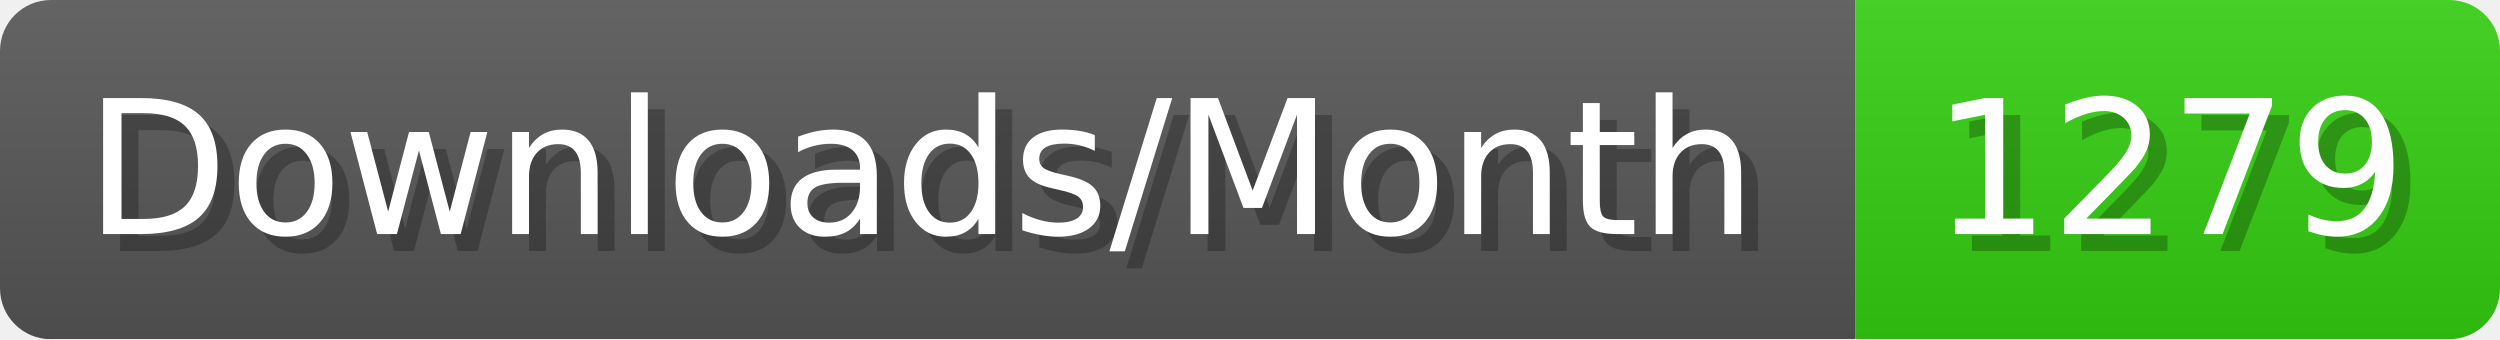
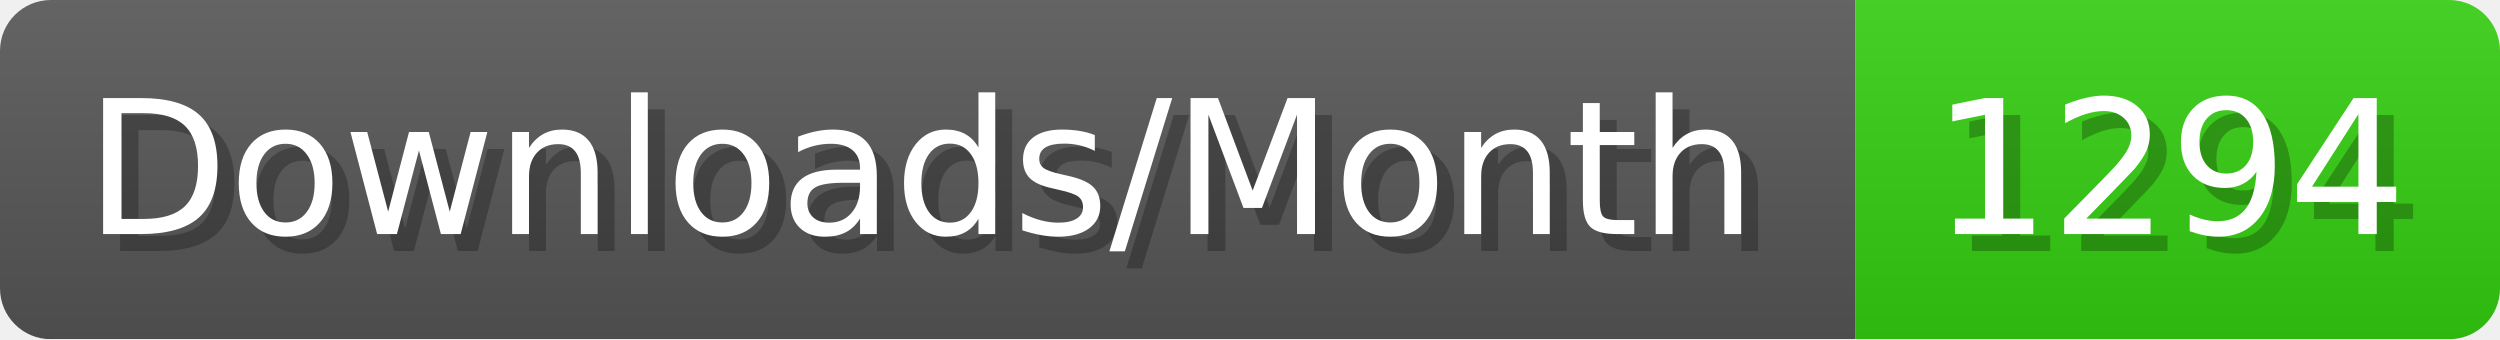
- <svg xmlns="http://www.w3.org/2000/svg" width="147.4" height="20" viewBox="0 0 1474 200" role="img" aria-label="Downloads/Month: 1279">
+ <svg xmlns="http://www.w3.org/2000/svg" width="147.4" height="20" viewBox="0 0 1474 200" role="img" aria-label="Downloads/Month: 1294">
  <linearGradient id="YlXUI" x2="0" y2="100%">
    <stop offset="0" stop-opacity=".1" stop-color="#EEE" />
    <stop offset="1" stop-opacity=".1" />
  </linearGradient>
  <mask id="JHhop">
    <rect width="1474" height="200" rx="30" fill="#FFF" />
  </mask>
  <g mask="url(#JHhop)">
    <rect width="1094" height="200" fill="#555" />
    <rect width="380" height="200" fill="#3C1" x="1094" />
    <rect width="1474" height="200" fill="url(#YlXUI)" />
  </g>
  <g aria-hidden="true" fill="#fff" text-anchor="start" font-family="Verdana,DejaVu Sans,sans-serif" font-size="110">
    <text x="60" y="148" textLength="994" fill="#000" opacity="0.25">Downloads/Month</text>
    <text x="50" y="138" textLength="994">Downloads/Month</text>
-     <text x="1149" y="148" textLength="280" fill="#000" opacity="0.25">1279</text>
-     <text x="1139" y="138" textLength="280">1279</text>
+     <text x="1149" y="148" textLength="280" fill="#000" opacity="0.25">1294</text>
+     <text x="1139" y="138" textLength="280">1294</text>
  </g>
</svg>
